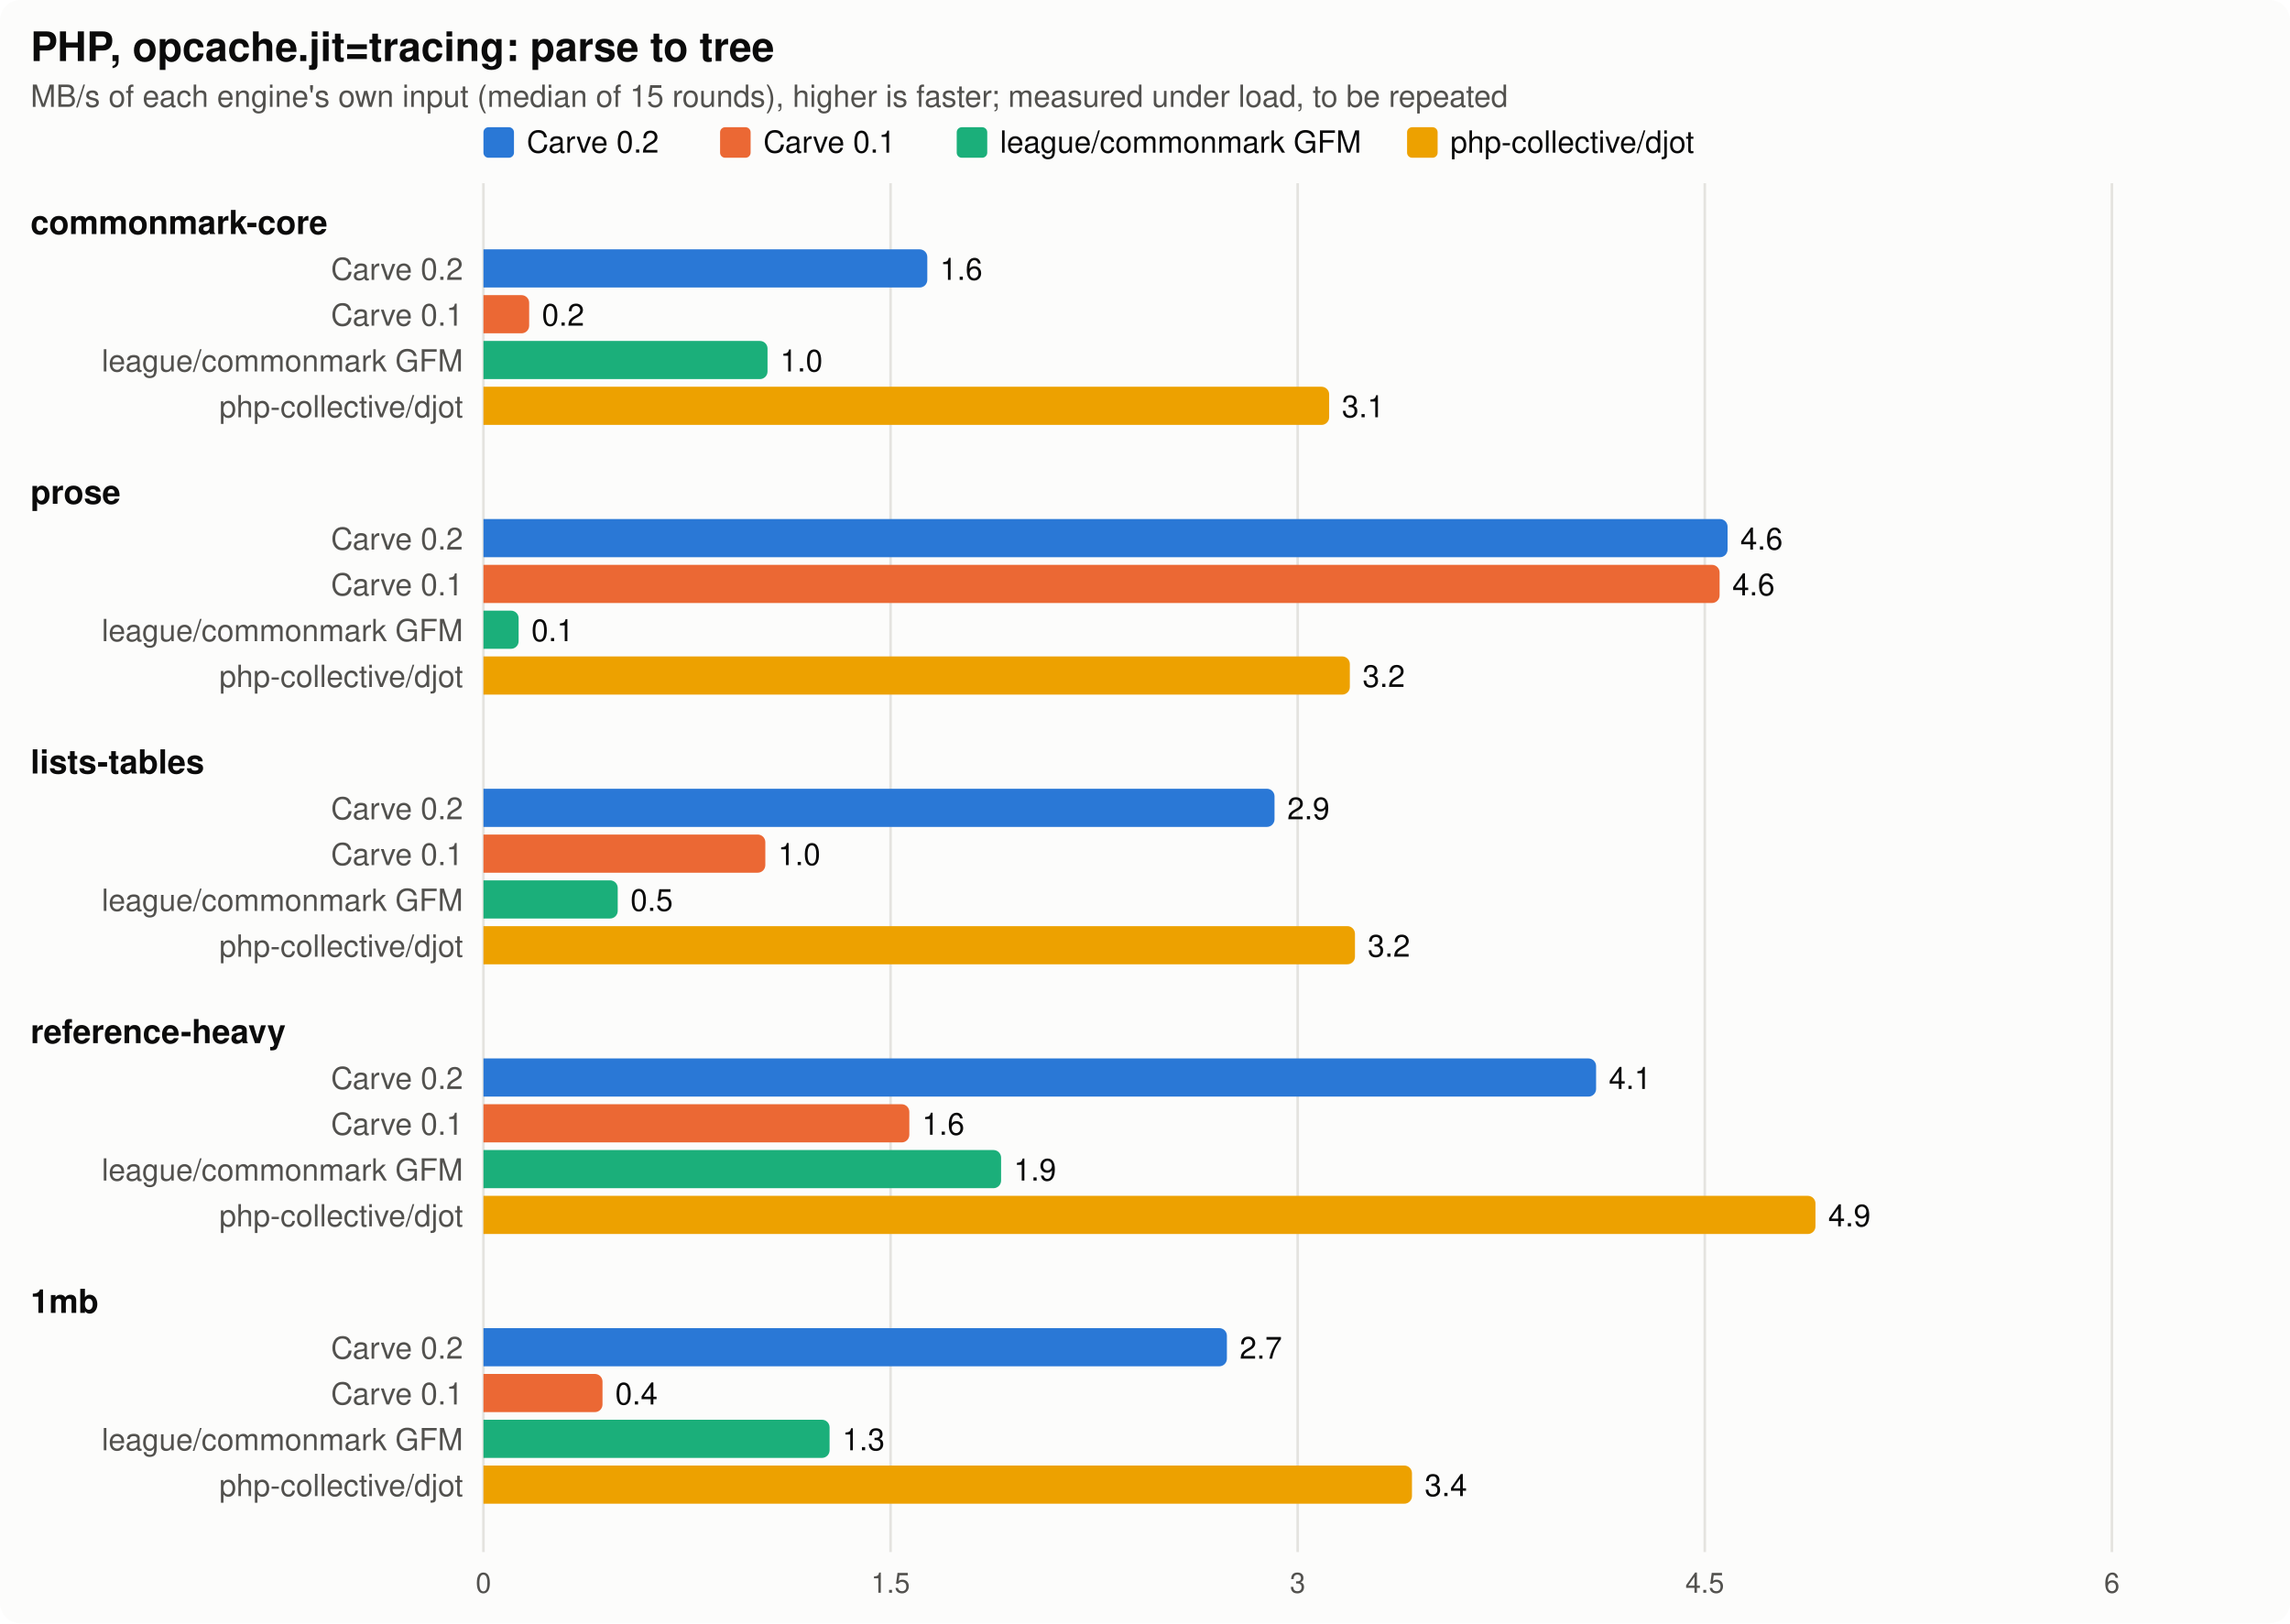
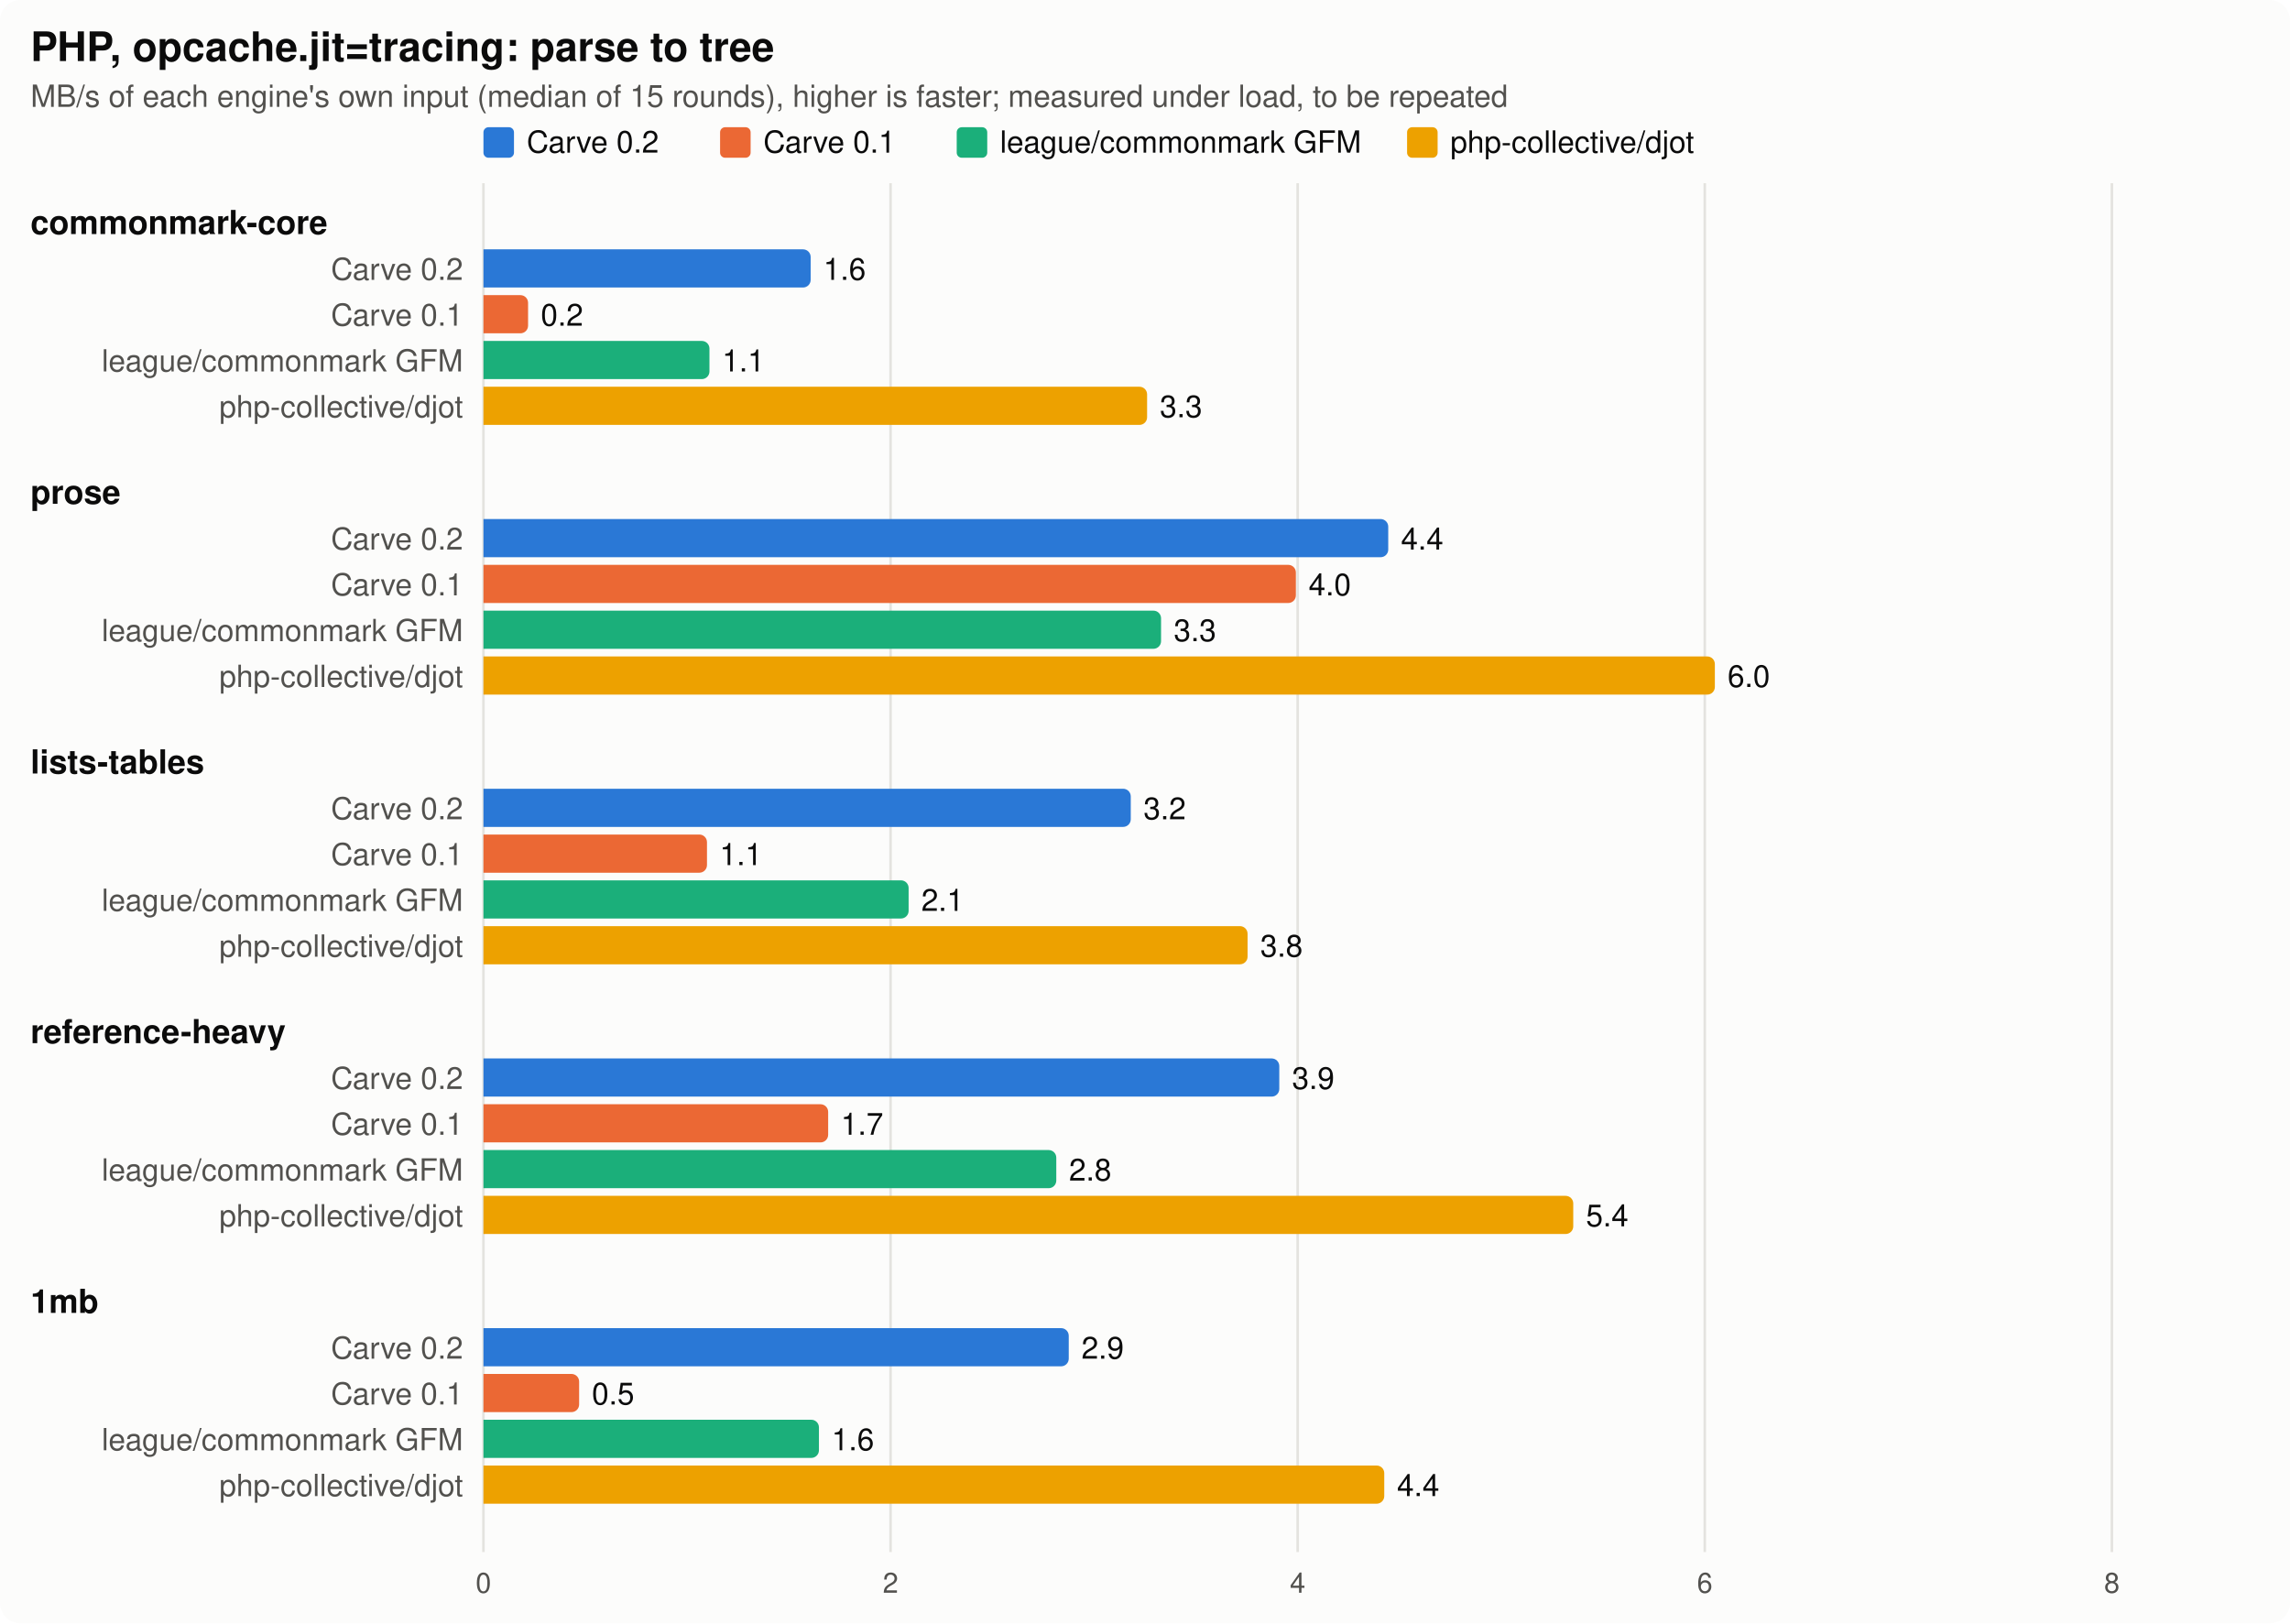
<svg xmlns="http://www.w3.org/2000/svg" width="900" height="638" viewBox="0 0 900 638" font-family="system-ui, -apple-system, Segoe UI, Helvetica, Arial, sans-serif" role="img" aria-label="PHP, opcache.jit=tracing: parse to tree">
  <style>
.surface{fill:#fcfcfb}.ink{fill:#0b0b0b}.ink2{fill:#52514e}.grid{stroke:#e4e3df}.ref{stroke:#52514e}
.s1{fill:#2a78d6}.s2{fill:#eb6834}.s3{fill:#1baf7a}.s4{fill:#eda100}.s5{fill:#e87ba4}
@media (prefers-color-scheme: dark){.surface{fill:#1a1a19}.ink{fill:#f0efec}.ink2{fill:#c3c2b7}.grid{stroke:#3a3a37}.ref{stroke:#c3c2b7}
.s1{fill:#3987e5}.s2{fill:#d95926}.s3{fill:#199e70}.s4{fill:#c98500}.s5{fill:#d55181}}
</style>
  <rect class="surface" width="900" height="638" rx="8" />
  <text class="ink" x="12" y="24" font-size="16" font-weight="700">PHP, opcache.jit=tracing: parse to tree</text>
  <text class="ink2" x="12" y="42" font-size="12">MB/s of each engine's own input (median of 15 rounds), higher is faster; measured under load, to be repeated</text>
  <rect class="s1" x="190" y="50" width="12" height="12" rx="2" />
  <text class="ink" x="207" y="60" font-size="12">Carve 0.2</text>
  <rect class="s2" x="283" y="50" width="12" height="12" rx="2" />
  <text class="ink" x="300" y="60" font-size="12">Carve 0.1</text>
  <rect class="s3" x="376" y="50" width="12" height="12" rx="2" />
  <text class="ink" x="393" y="60" font-size="12">league/commonmark GFM</text>
  <rect class="s4" x="553" y="50" width="12" height="12" rx="2" />
  <text class="ink" x="570" y="60" font-size="12">php-collective/djot</text>
  <line class="grid" x1="190" x2="190" y1="72" y2="610" stroke-width="1" />
  <text class="ink2" x="190" y="626" font-size="11" text-anchor="middle">0</text>
  <line class="grid" x1="350" x2="350" y1="72" y2="610" stroke-width="1" />
-   <text class="ink2" x="350" y="626" font-size="11" text-anchor="middle">1.5</text>
+   <text class="ink2" x="350" y="626" font-size="11" text-anchor="middle">2</text>
  <line class="grid" x1="510" x2="510" y1="72" y2="610" stroke-width="1" />
-   <text class="ink2" x="510" y="626" font-size="11" text-anchor="middle">3</text>
+   <text class="ink2" x="510" y="626" font-size="11" text-anchor="middle">4</text>
  <line class="grid" x1="670" x2="670" y1="72" y2="610" stroke-width="1" />
-   <text class="ink2" x="670" y="626" font-size="11" text-anchor="middle">4.5</text>
+   <text class="ink2" x="670" y="626" font-size="11" text-anchor="middle">6</text>
  <line class="grid" x1="830" x2="830" y1="72" y2="610" stroke-width="1" />
-   <text class="ink2" x="830" y="626" font-size="11" text-anchor="middle">6</text>
+   <text class="ink2" x="830" y="626" font-size="11" text-anchor="middle">8</text>
  <text class="ink" x="12" y="92" font-size="13" font-weight="600">commonmark-core</text>
  <text class="ink2" x="182" y="110" font-size="12" text-anchor="end">Carve 0.2</text>
-   <path class="s1" d="M190,98h171.441a3,3 0 0 1 3,3v9a3,3 0 0 1 -3,3h-171.441z" />
-   <text class="ink" x="369.441" y="110" font-size="12">1.6</text>
+   <path class="s1" d="M190,98h125.601a3,3 0 0 1 3,3v9a3,3 0 0 1 -3,3h-125.601z" />
+   <text class="ink" x="323.601" y="110" font-size="12">1.6</text>
  <text class="ink2" x="182" y="128" font-size="12" text-anchor="end">Carve 0.1</text>
-   <path class="s2" d="M190,116h14.97a3,3 0 0 1 3,3v9a3,3 0 0 1 -3,3h-14.97z" />
-   <text class="ink" x="212.97" y="128" font-size="12">0.2</text>
+   <path class="s2" d="M190,116h14.538a3,3 0 0 1 3,3v9a3,3 0 0 1 -3,3h-14.538z" />
+   <text class="ink" x="212.538" y="128" font-size="12">0.2</text>
  <text class="ink2" x="182" y="146" font-size="12" text-anchor="end">league/commonmark GFM</text>
-   <path class="s3" d="M190,134h108.651a3,3 0 0 1 3,3v9a3,3 0 0 1 -3,3h-108.651z" />
-   <text class="ink" x="306.651" y="146" font-size="12">1.0</text>
+   <path class="s3" d="M190,134h85.825a3,3 0 0 1 3,3v9a3,3 0 0 1 -3,3h-85.825z" />
+   <text class="ink" x="283.825" y="146" font-size="12">1.1</text>
  <text class="ink2" x="182" y="164" font-size="12" text-anchor="end">php-collective/djot</text>
-   <path class="s4" d="M190,152h329.373a3,3 0 0 1 3,3v9a3,3 0 0 1 -3,3h-329.373z" />
-   <text class="ink" x="527.373" y="164" font-size="12">3.1</text>
+   <path class="s4" d="M190,152h257.824a3,3 0 0 1 3,3v9a3,3 0 0 1 -3,3h-257.824z" />
+   <text class="ink" x="455.824" y="164" font-size="12">3.3</text>
  <text class="ink" x="12" y="198" font-size="13" font-weight="600">prose</text>
  <text class="ink2" x="182" y="216" font-size="12" text-anchor="end">Carve 0.2</text>
-   <path class="s1" d="M190,204h485.959a3,3 0 0 1 3,3v9a3,3 0 0 1 -3,3h-485.959z" />
-   <text class="ink" x="683.959" y="216" font-size="12">4.6</text>
+   <path class="s1" d="M190,204h352.597a3,3 0 0 1 3,3v9a3,3 0 0 1 -3,3h-352.597z" />
+   <text class="ink" x="550.597" y="216" font-size="12">4.4</text>
  <text class="ink2" x="182" y="234" font-size="12" text-anchor="end">Carve 0.1</text>
-   <path class="s2" d="M190,222h482.822a3,3 0 0 1 3,3v9a3,3 0 0 1 -3,3h-482.822z" />
-   <text class="ink" x="680.822" y="234" font-size="12">4.6</text>
+   <path class="s2" d="M190,222h316.299a3,3 0 0 1 3,3v9a3,3 0 0 1 -3,3h-316.299z" />
+   <text class="ink" x="514.299" y="234" font-size="12">4.0</text>
  <text class="ink2" x="182" y="252" font-size="12" text-anchor="end">league/commonmark GFM</text>
-   <path class="s3" d="M190,240h10.829a3,3 0 0 1 3,3v9a3,3 0 0 1 -3,3h-10.829z" />
-   <text class="ink" x="208.829" y="252" font-size="12">0.1</text>
+   <path class="s3" d="M190,240h263.31a3,3 0 0 1 3,3v9a3,3 0 0 1 -3,3h-263.31z" />
+   <text class="ink" x="461.31" y="252" font-size="12">3.3</text>
  <text class="ink2" x="182" y="270" font-size="12" text-anchor="end">php-collective/djot</text>
-   <path class="s4" d="M190,258h337.504a3,3 0 0 1 3,3v9a3,3 0 0 1 -3,3h-337.504z" />
-   <text class="ink" x="535.504" y="270" font-size="12">3.2</text>
+   <path class="s4" d="M190,258h480.96a3,3 0 0 1 3,3v9a3,3 0 0 1 -3,3h-480.96z" />
+   <text class="ink" x="678.96" y="270" font-size="12">6.0</text>
  <text class="ink" x="12" y="304" font-size="13" font-weight="600">lists-tables</text>
  <text class="ink2" x="182" y="322" font-size="12" text-anchor="end">Carve 0.2</text>
-   <path class="s1" d="M190,310h307.903a3,3 0 0 1 3,3v9a3,3 0 0 1 -3,3h-307.903z" />
-   <text class="ink" x="505.903" y="322" font-size="12">2.9</text>
+   <path class="s1" d="M190,310h251.402a3,3 0 0 1 3,3v9a3,3 0 0 1 -3,3h-251.402z" />
+   <text class="ink" x="449.402" y="322" font-size="12">3.2</text>
  <text class="ink2" x="182" y="340" font-size="12" text-anchor="end">Carve 0.1</text>
-   <path class="s2" d="M190,328h107.786a3,3 0 0 1 3,3v9a3,3 0 0 1 -3,3h-107.786z" />
-   <text class="ink" x="305.786" y="340" font-size="12">1.0</text>
+   <path class="s2" d="M190,328h84.851a3,3 0 0 1 3,3v9a3,3 0 0 1 -3,3h-84.851z" />
+   <text class="ink" x="282.851" y="340" font-size="12">1.1</text>
  <text class="ink2" x="182" y="358" font-size="12" text-anchor="end">league/commonmark GFM</text>
-   <path class="s3" d="M190,346h49.773a3,3 0 0 1 3,3v9a3,3 0 0 1 -3,3h-49.773z" />
-   <text class="ink" x="247.773" y="358" font-size="12">0.5</text>
+   <path class="s3" d="M190,346h164.1a3,3 0 0 1 3,3v9a3,3 0 0 1 -3,3h-164.1z" />
+   <text class="ink" x="362.1" y="358" font-size="12">2.1</text>
  <text class="ink2" x="182" y="376" font-size="12" text-anchor="end">php-collective/djot</text>
-   <path class="s4" d="M190,364h339.521a3,3 0 0 1 3,3v9a3,3 0 0 1 -3,3h-339.521z" />
-   <text class="ink" x="537.521" y="376" font-size="12">3.2</text>
+   <path class="s4" d="M190,364h297.314a3,3 0 0 1 3,3v9a3,3 0 0 1 -3,3h-297.314z" />
+   <text class="ink" x="495.314" y="376" font-size="12">3.8</text>
  <text class="ink" x="12" y="410" font-size="13" font-weight="600">reference-heavy</text>
  <text class="ink2" x="182" y="428" font-size="12" text-anchor="end">Carve 0.2</text>
-   <path class="s1" d="M190,416h434.284a3,3 0 0 1 3,3v9a3,3 0 0 1 -3,3h-434.284z" />
-   <text class="ink" x="632.284" y="428" font-size="12">4.1</text>
+   <path class="s1" d="M190,416h309.778a3,3 0 0 1 3,3v9a3,3 0 0 1 -3,3h-309.778z" />
+   <text class="ink" x="507.778" y="428" font-size="12">3.9</text>
  <text class="ink2" x="182" y="446" font-size="12" text-anchor="end">Carve 0.1</text>
-   <path class="s2" d="M190,434h164.377a3,3 0 0 1 3,3v9a3,3 0 0 1 -3,3h-164.377z" />
-   <text class="ink" x="362.377" y="446" font-size="12">1.6</text>
+   <path class="s2" d="M190,434h132.477a3,3 0 0 1 3,3v9a3,3 0 0 1 -3,3h-132.477z" />
+   <text class="ink" x="330.477" y="446" font-size="12">1.7</text>
  <text class="ink2" x="182" y="464" font-size="12" text-anchor="end">league/commonmark GFM</text>
-   <path class="s3" d="M190,452h200.44a3,3 0 0 1 3,3v9a3,3 0 0 1 -3,3h-200.44z" />
-   <text class="ink" x="398.44" y="464" font-size="12">1.9</text>
+   <path class="s3" d="M190,452h222.133a3,3 0 0 1 3,3v9a3,3 0 0 1 -3,3h-222.133z" />
+   <text class="ink" x="420.133" y="464" font-size="12">2.8</text>
  <text class="ink2" x="182" y="482" font-size="12" text-anchor="end">php-collective/djot</text>
-   <path class="s4" d="M190,470h520.504a3,3 0 0 1 3,3v9a3,3 0 0 1 -3,3h-520.504z" />
-   <text class="ink" x="718.504" y="482" font-size="12">4.9</text>
+   <path class="s4" d="M190,470h425.309a3,3 0 0 1 3,3v9a3,3 0 0 1 -3,3h-425.309z" />
+   <text class="ink" x="623.309" y="482" font-size="12">5.4</text>
  <text class="ink" x="12" y="516" font-size="13" font-weight="600">1mb</text>
  <text class="ink2" x="182" y="534" font-size="12" text-anchor="end">Carve 0.2</text>
-   <path class="s1" d="M190,522h289.188a3,3 0 0 1 3,3v9a3,3 0 0 1 -3,3h-289.188z" />
-   <text class="ink" x="487.188" y="534" font-size="12">2.7</text>
+   <path class="s1" d="M190,522h227.032a3,3 0 0 1 3,3v9a3,3 0 0 1 -3,3h-227.032z" />
+   <text class="ink" x="425.032" y="534" font-size="12">2.9</text>
  <text class="ink2" x="182" y="552" font-size="12" text-anchor="end">Carve 0.1</text>
-   <path class="s2" d="M190,540h43.793a3,3 0 0 1 3,3v9a3,3 0 0 1 -3,3h-43.793z" />
-   <text class="ink" x="241.793" y="552" font-size="12">0.4</text>
+   <path class="s2" d="M190,540h34.607a3,3 0 0 1 3,3v9a3,3 0 0 1 -3,3h-34.607z" />
+   <text class="ink" x="232.607" y="552" font-size="12">0.5</text>
  <text class="ink2" x="182" y="570" font-size="12" text-anchor="end">league/commonmark GFM</text>
-   <path class="s3" d="M190,558h133.035a3,3 0 0 1 3,3v9a3,3 0 0 1 -3,3h-133.035z" />
-   <text class="ink" x="331.035" y="570" font-size="12">1.3</text>
+   <path class="s3" d="M190,558h128.854a3,3 0 0 1 3,3v9a3,3 0 0 1 -3,3h-128.854z" />
+   <text class="ink" x="326.854" y="570" font-size="12">1.6</text>
  <text class="ink2" x="182" y="588" font-size="12" text-anchor="end">php-collective/djot</text>
-   <path class="s4" d="M190,576h361.919a3,3 0 0 1 3,3v9a3,3 0 0 1 -3,3h-361.919z" />
-   <text class="ink" x="559.919" y="588" font-size="12">3.4</text>
+   <path class="s4" d="M190,576h351.033a3,3 0 0 1 3,3v9a3,3 0 0 1 -3,3h-351.033z" />
+   <text class="ink" x="549.033" y="588" font-size="12">4.4</text>
</svg>
